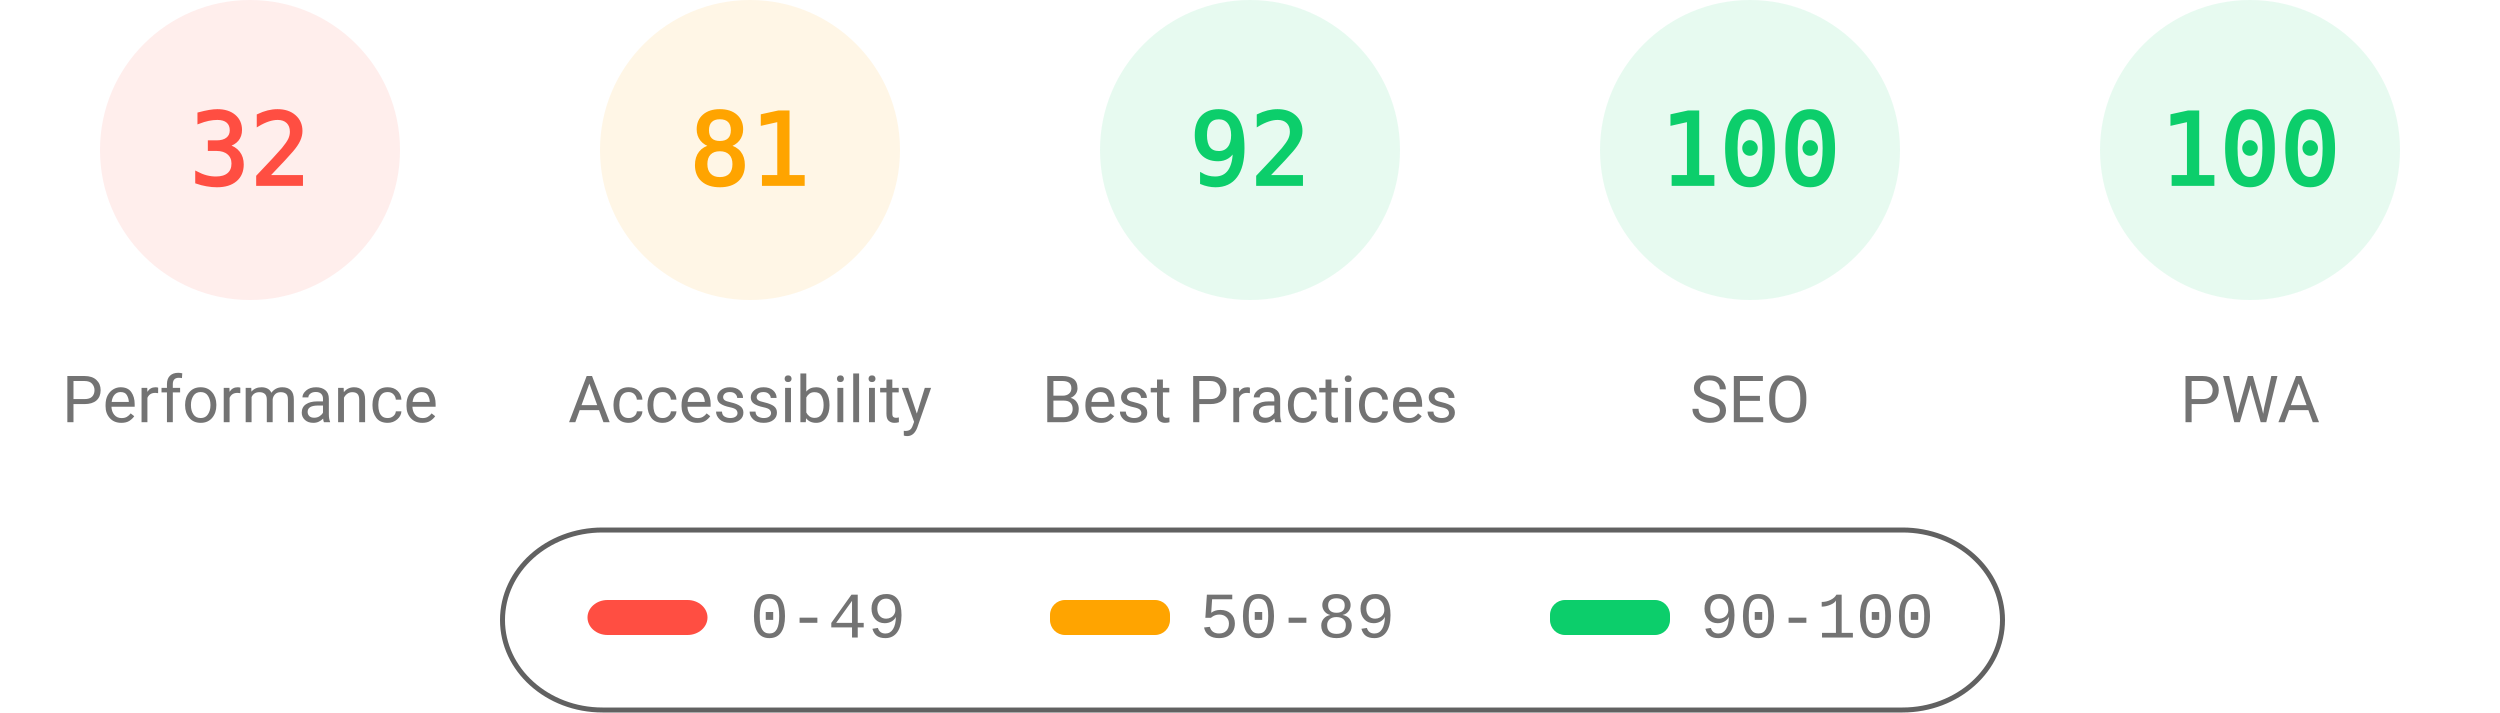
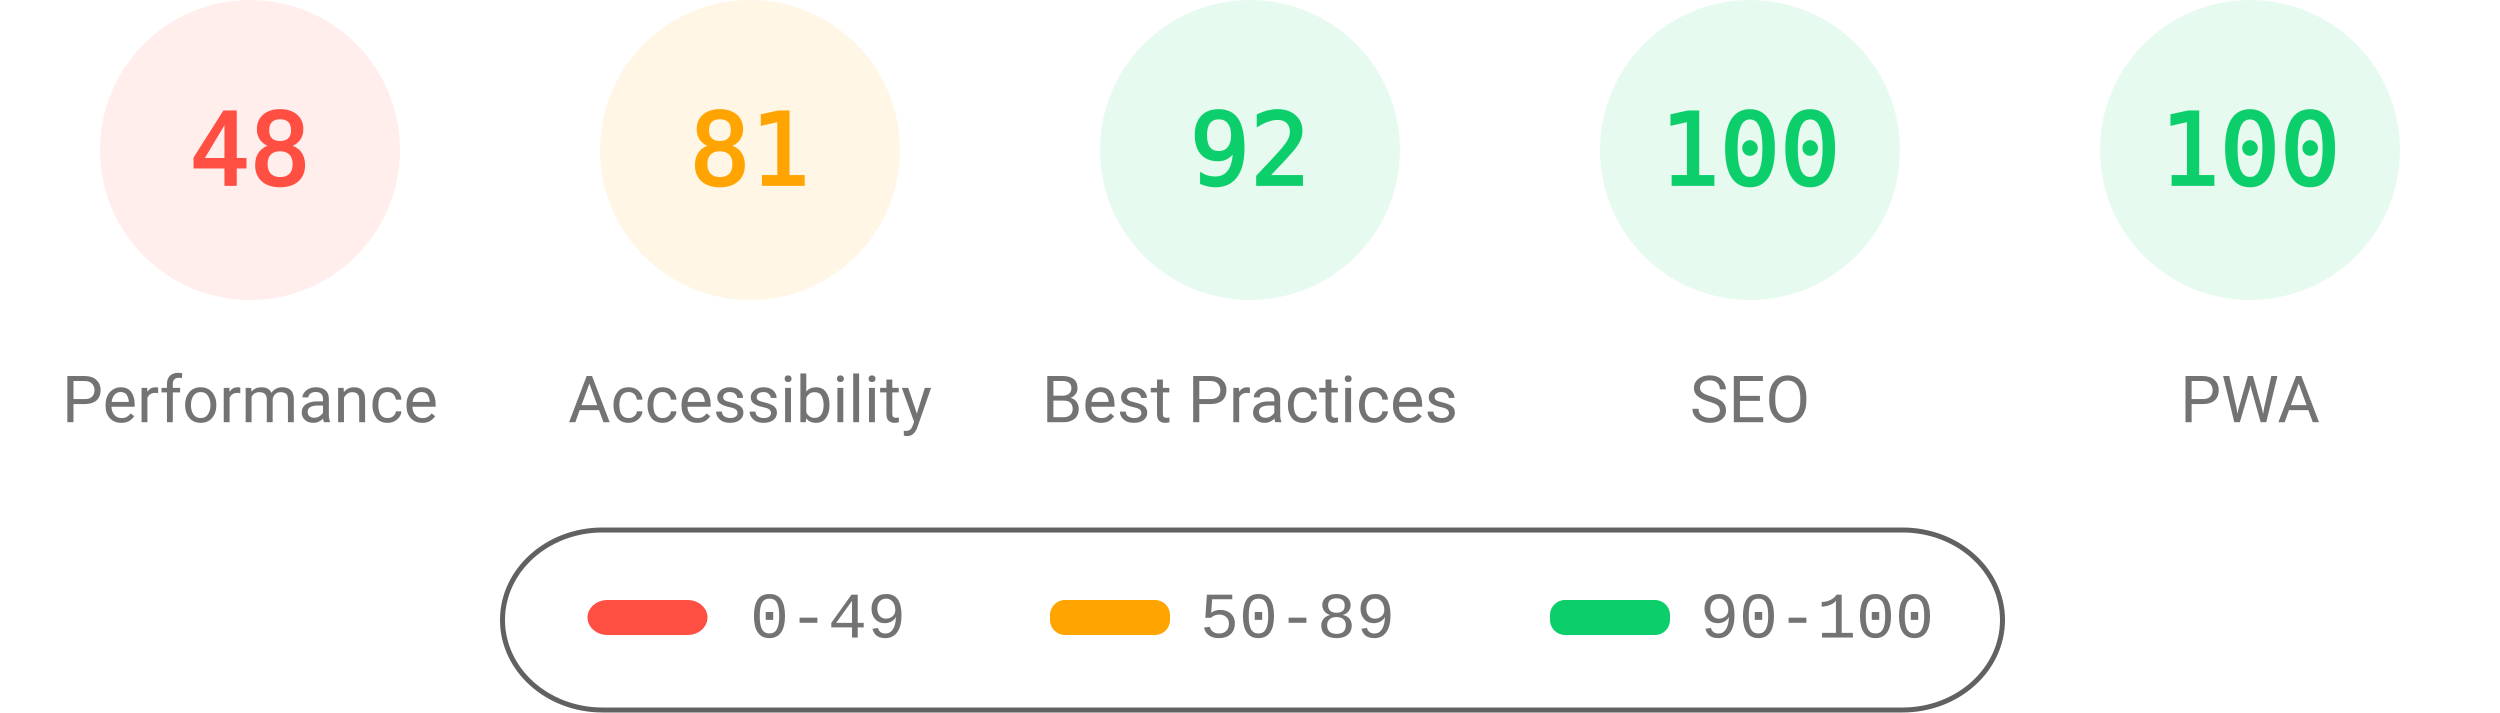
<svg xmlns="http://www.w3.org/2000/svg" fill="none" width="1000" height="285">
  <style>.gauge-base{opacity:.1}.gauge-arc{fill:none;animation-delay:250ms;stroke-linecap:round;transform:rotate(-90deg);transform-origin:100px 60px;animation:load-gauge 1s ease forwards}.guage-text{font-size:40px;font-family:monospace;text-align:center}.guage-red{color:#ff4e42;fill:#ff4e42;stroke:#ff4e42}.guage-orange{color:#ffa400;fill:#ffa400;stroke:#ffa400}.guage-green{color:#0cce6b;fill:#0cce6b;stroke:#0cce6b}.guage-undefined{color:#5c5c5c;fill:#5c5c5c;stroke:#5c5c5c}.guage-title{color:#737373;fill:#737373;stroke:none;font-size:26px;line-height:26px;font-family:Roboto,Halvetica,Arial,sans-serif}@keyframes load-gauge{from{stroke-dasharray:0 352.858}}</style>
  <svg class="guage-div guage-perf guage-red" viewBox="0 0 200 200" width="200" height="200">
    <circle class="gauge-base" r="56" cx="100" cy="60" stroke-width="8" />
-     <circle class="gauge-arc guage-arc-1" r="56" cx="100" cy="60" stroke-width="8" style="stroke-dasharray:112.595,351.858" />
-     <text class="guage-text" x="100" y="60" alignment-baseline="central" dominant-baseline="central" text-anchor="middle">32</text>
+     <circle class="gauge-arc guage-arc-1" r="56" cx="100" cy="60" stroke-width="8" style="stroke-dasharray:168.892,351.858" />
+     <text class="guage-text" x="100" y="60" alignment-baseline="central" dominant-baseline="central" text-anchor="middle">48</text>
    <text class="guage-title" x="100" y="160" alignment-baseline="central" dominant-baseline="central" text-anchor="middle">Performance</text>
  </svg>
  <svg class="guage-div guage-acc guage-orange" viewBox="0 0 200 200" width="200" height="200" x="200">
    <circle class="gauge-base" r="56" cx="100" cy="60" stroke-width="8" />
    <circle class="gauge-arc guage-arc-2" r="56" cx="100" cy="60" stroke-width="8" style="stroke-dasharray:285.005,351.858" />
    <text class="guage-text" x="100" y="60" alignment-baseline="central" dominant-baseline="central" text-anchor="middle">81</text>
    <text class="guage-title" x="100" y="160" alignment-baseline="central" dominant-baseline="central" text-anchor="middle">Accessibility</text>
  </svg>
  <svg class="guage-div guage-best guage-green" viewBox="0 0 200 200" width="200" height="200" x="400">
    <circle class="gauge-base" r="56" cx="100" cy="60" stroke-width="8" />
    <circle class="gauge-arc guage-arc-3" r="56" cx="100" cy="60" stroke-width="8" style="stroke-dasharray:323.709,351.858" />
    <text class="guage-text" x="100" y="60" alignment-baseline="central" dominant-baseline="central" text-anchor="middle">92</text>
    <text class="guage-title" x="100" y="160" alignment-baseline="central" dominant-baseline="central" text-anchor="middle">Best Practices</text>
  </svg>
  <svg class="guage-div guage-seo guage-green" viewBox="0 0 200 200" width="200" height="200" x="600">
    <circle class="gauge-base" r="56" cx="100" cy="60" stroke-width="8" />
    <circle class="gauge-arc guage-arc-4" r="56" cx="100" cy="60" stroke-width="8" style="stroke-dasharray:351.858,351.858" />
    <text class="guage-text" x="100" y="60" alignment-baseline="central" dominant-baseline="central" text-anchor="middle">100</text>
    <text class="guage-title" x="100" y="160" alignment-baseline="central" dominant-baseline="central" text-anchor="middle">SEO</text>
  </svg>
  <svg class="guage-div guage-pwa guage-green" viewBox="0 0 200 200" width="200" height="200" x="800">
    <circle class="gauge-base" r="56" cx="100" cy="60" stroke-width="8" />
    <circle class="gauge-arc guage-arc-4" r="56" cx="100" cy="60" stroke-width="8" style="stroke-dasharray:351.858,351.858" />
    <text class="guage-text" x="100" y="60" alignment-baseline="central" dominant-baseline="central" text-anchor="middle">100</text>
    <text class="guage-title" x="100" y="160" alignment-baseline="central" dominant-baseline="central" text-anchor="middle">PWA</text>
  </svg>
  <svg width="604" height="76" x="200" y="210">
    <path fill="none" id="canvas_background" d="M-1-1h604v80H-1z" />
    <rect fill-opacity="0" stroke="#616161" stroke-width="2" rx="40" id="svg_2" height="72" width="600" y="2" x="1" fill="#000" />
    <rect stroke="#000" rx="8" id="svg_3" height="14" width="48" y="30" x="35" stroke-opacity="null" stroke-width="0" fill="#ff4e42" />
    <rect stroke="#000" rx="6" id="svg_4" height="14" width="48" y="30" x="220" stroke-opacity="null" stroke-width="0" fill="#ffa400" />
    <rect stroke="#000" rx="6" id="svg_5" height="14" width="48" y="30" x="420" stroke-opacity="null" stroke-width="0" fill="#0cce6b" />
    <text xml:space="preserve" text-anchor="start" font-family="'Courier New', Courier, monospace" font-size="26" id="svg_6" y="45" x="100" stroke-opacity="null" stroke-width="0" stroke="#000" fill="#737373">0-49</text>
    <text xml:space="preserve" text-anchor="start" font-family="'Courier New', Courier, monospace" font-size="26" id="svg_7" y="45" x="280" stroke-opacity="null" stroke-width="0" stroke="#000" fill="#737373">50-89</text>
    <text xml:space="preserve" text-anchor="start" font-family="'Courier New', Courier, monospace" font-size="26" id="svg_8" y="45" x="480" stroke-opacity="null" stroke-width="0" stroke="#000" fill="#737373">90-100</text>
  </svg>
</svg>
